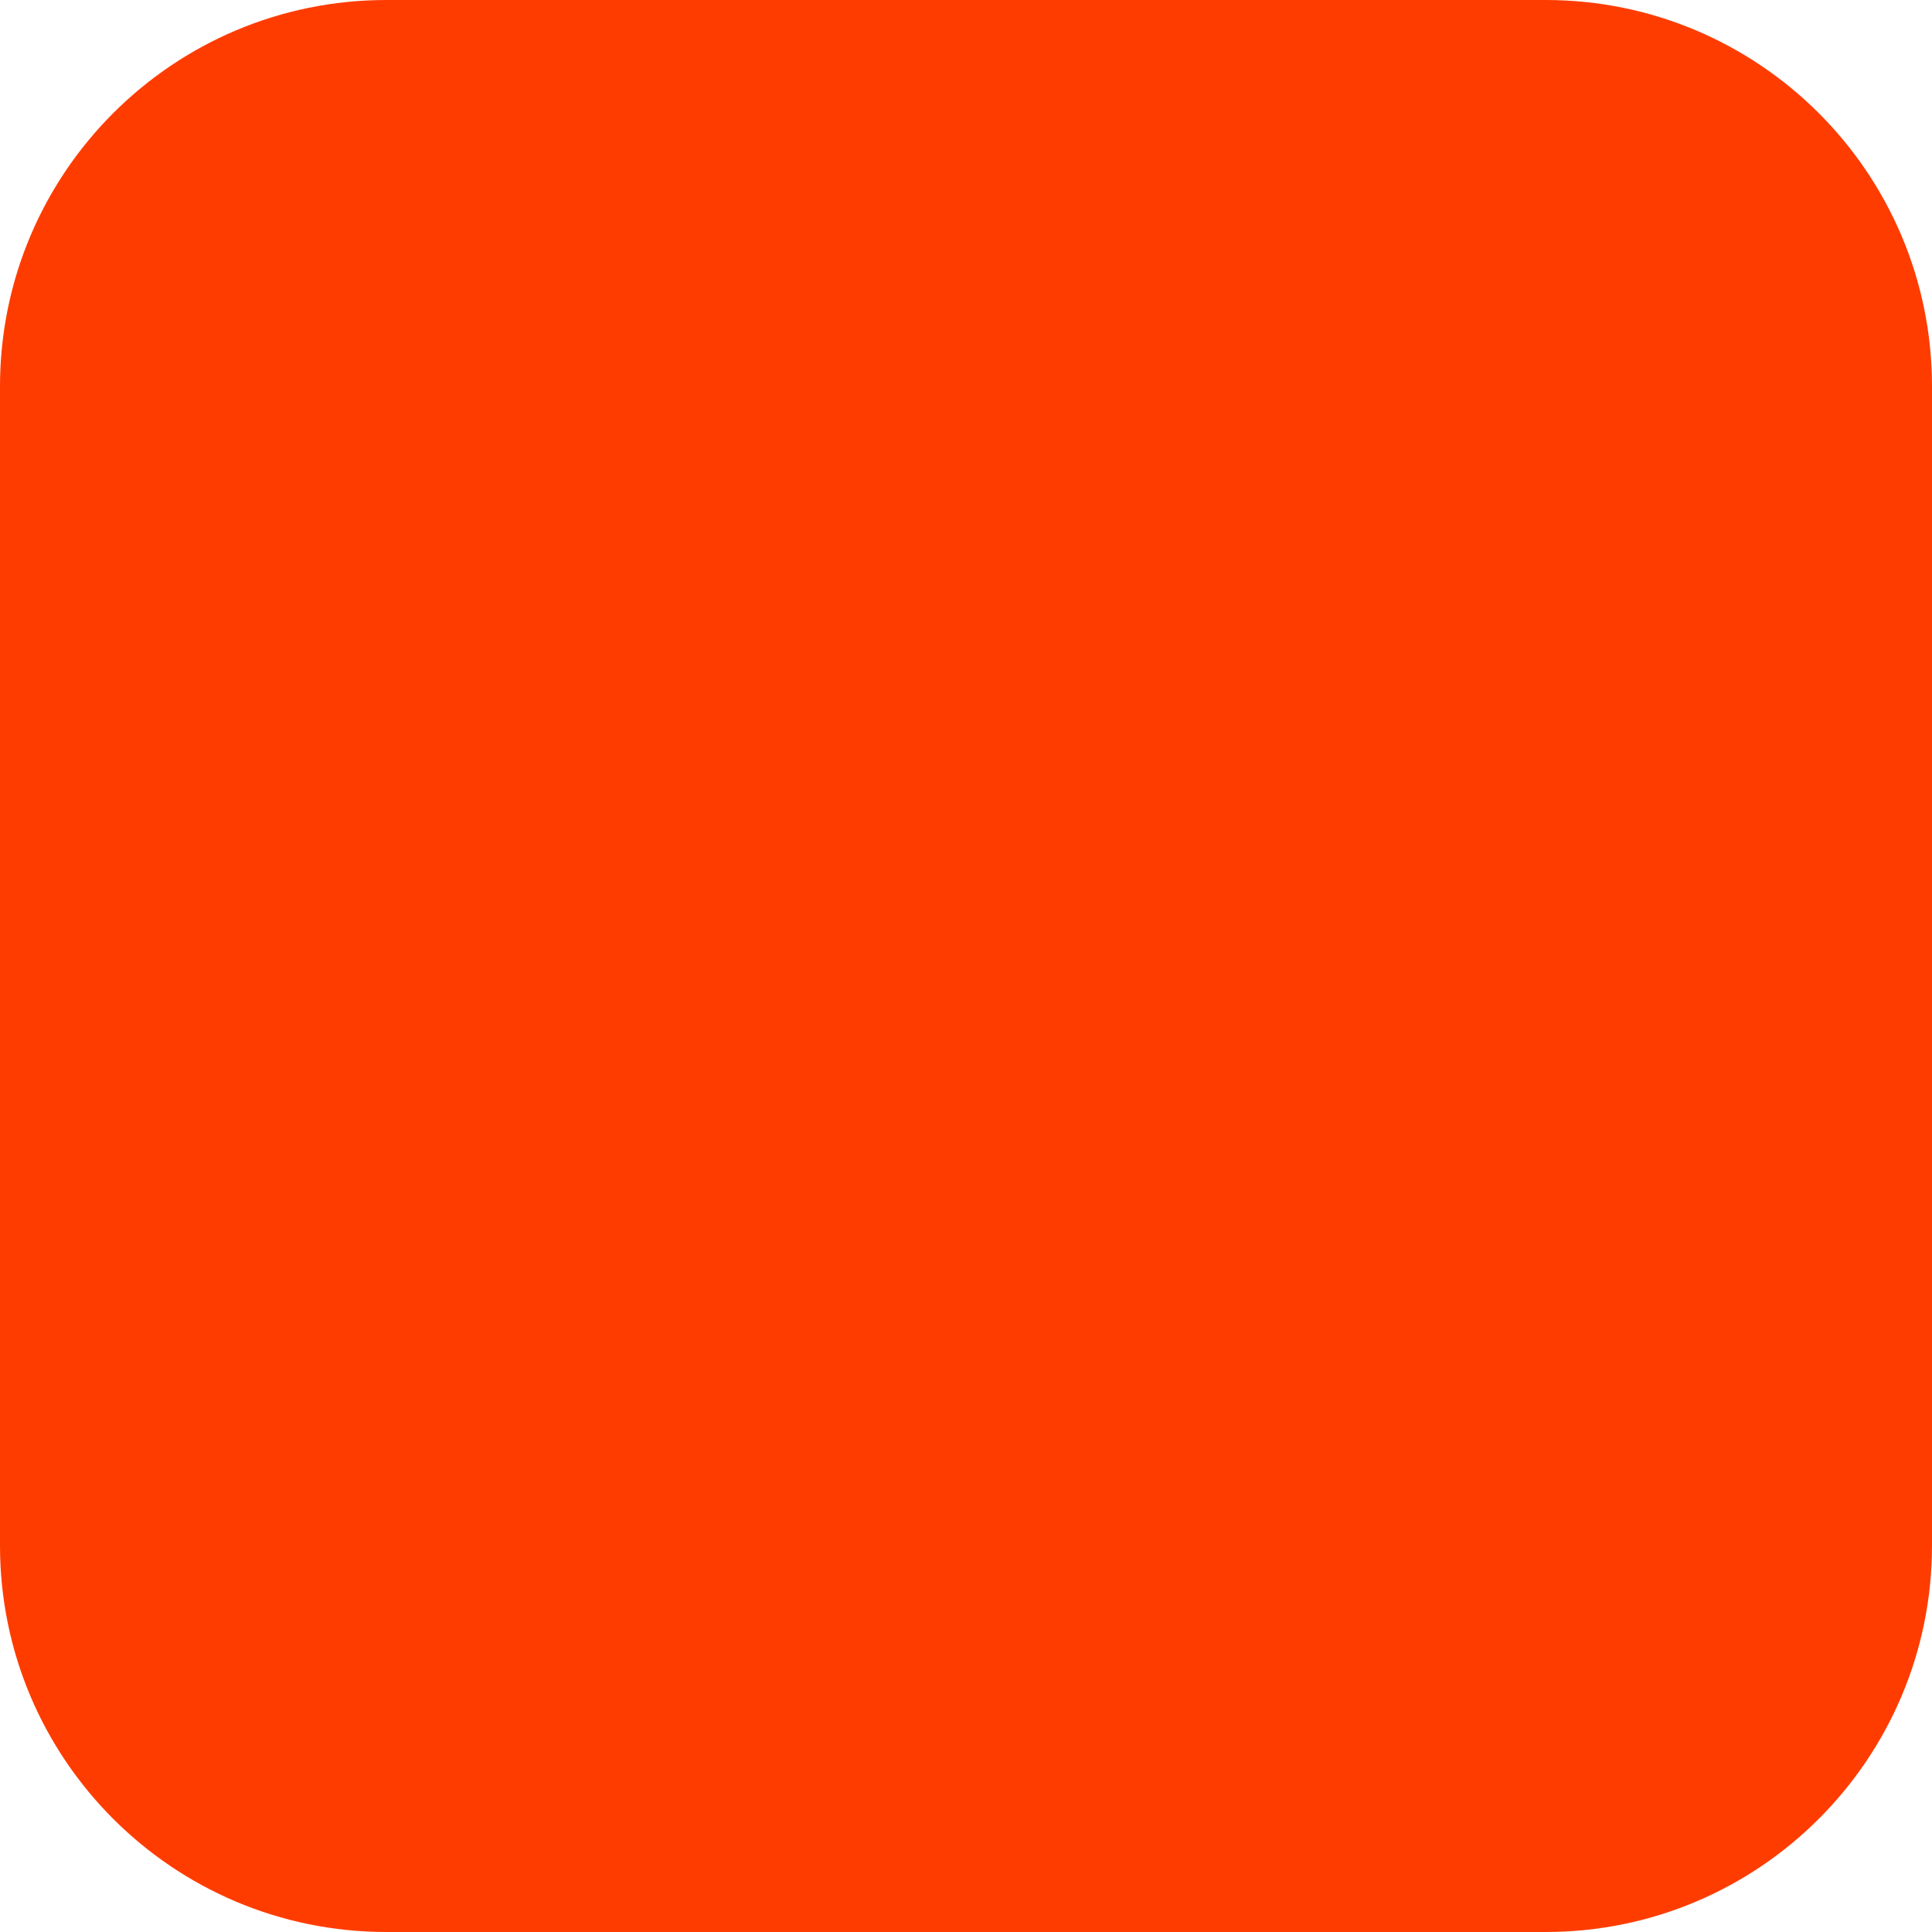
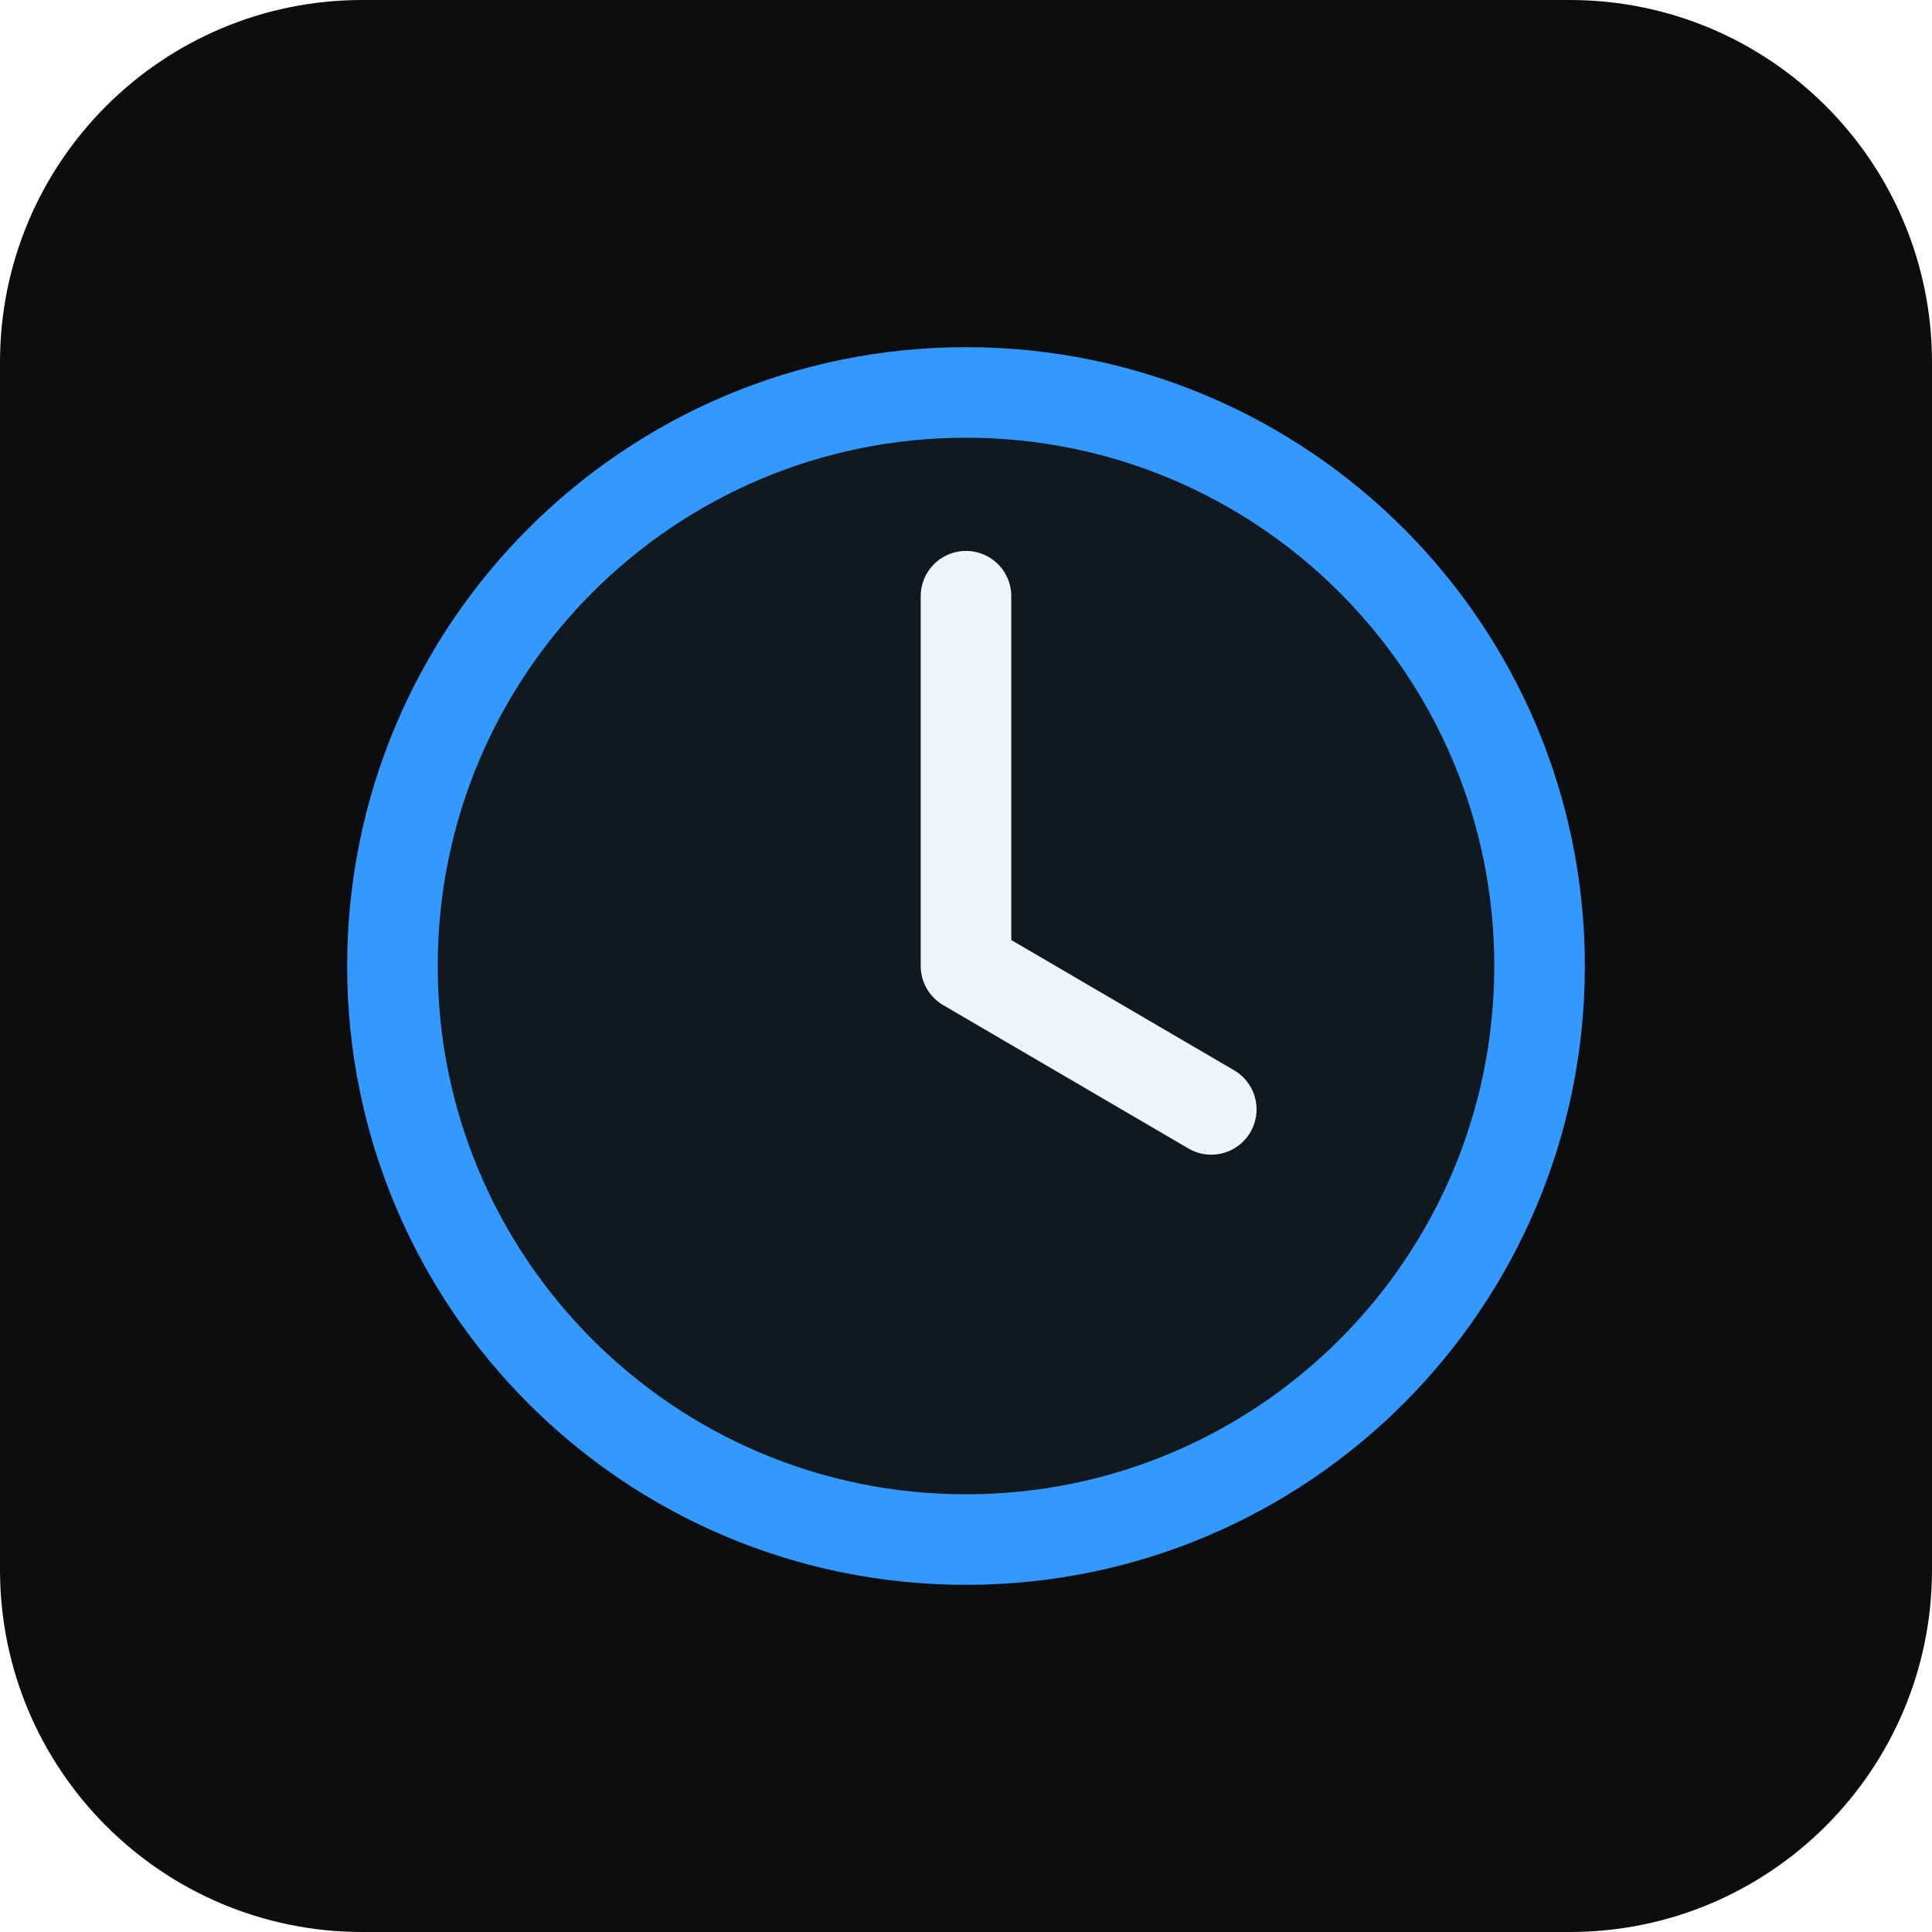
- <svg xmlns="http://www.w3.org/2000/svg" width="180" height="180" viewBox="0 0 180 180" fill="none">
-   <rect width="180" height="180" rx="36" fill="#FF3C00" />
+ <svg xmlns="http://www.w3.org/2000/svg" width="180" height="180" viewBox="0 0 512 512" fill="none">
+   <rect width="512" height="512" rx="96" fill="#0b0d0f" />
+   <circle cx="256" cy="256" r="152" fill="#101820" stroke="#3399ff" stroke-width="24" />
+   <path d="M256 158v98l65 38" stroke="#f1f5f9" stroke-width="24" stroke-linecap="round" stroke-linejoin="round" />
</svg>
